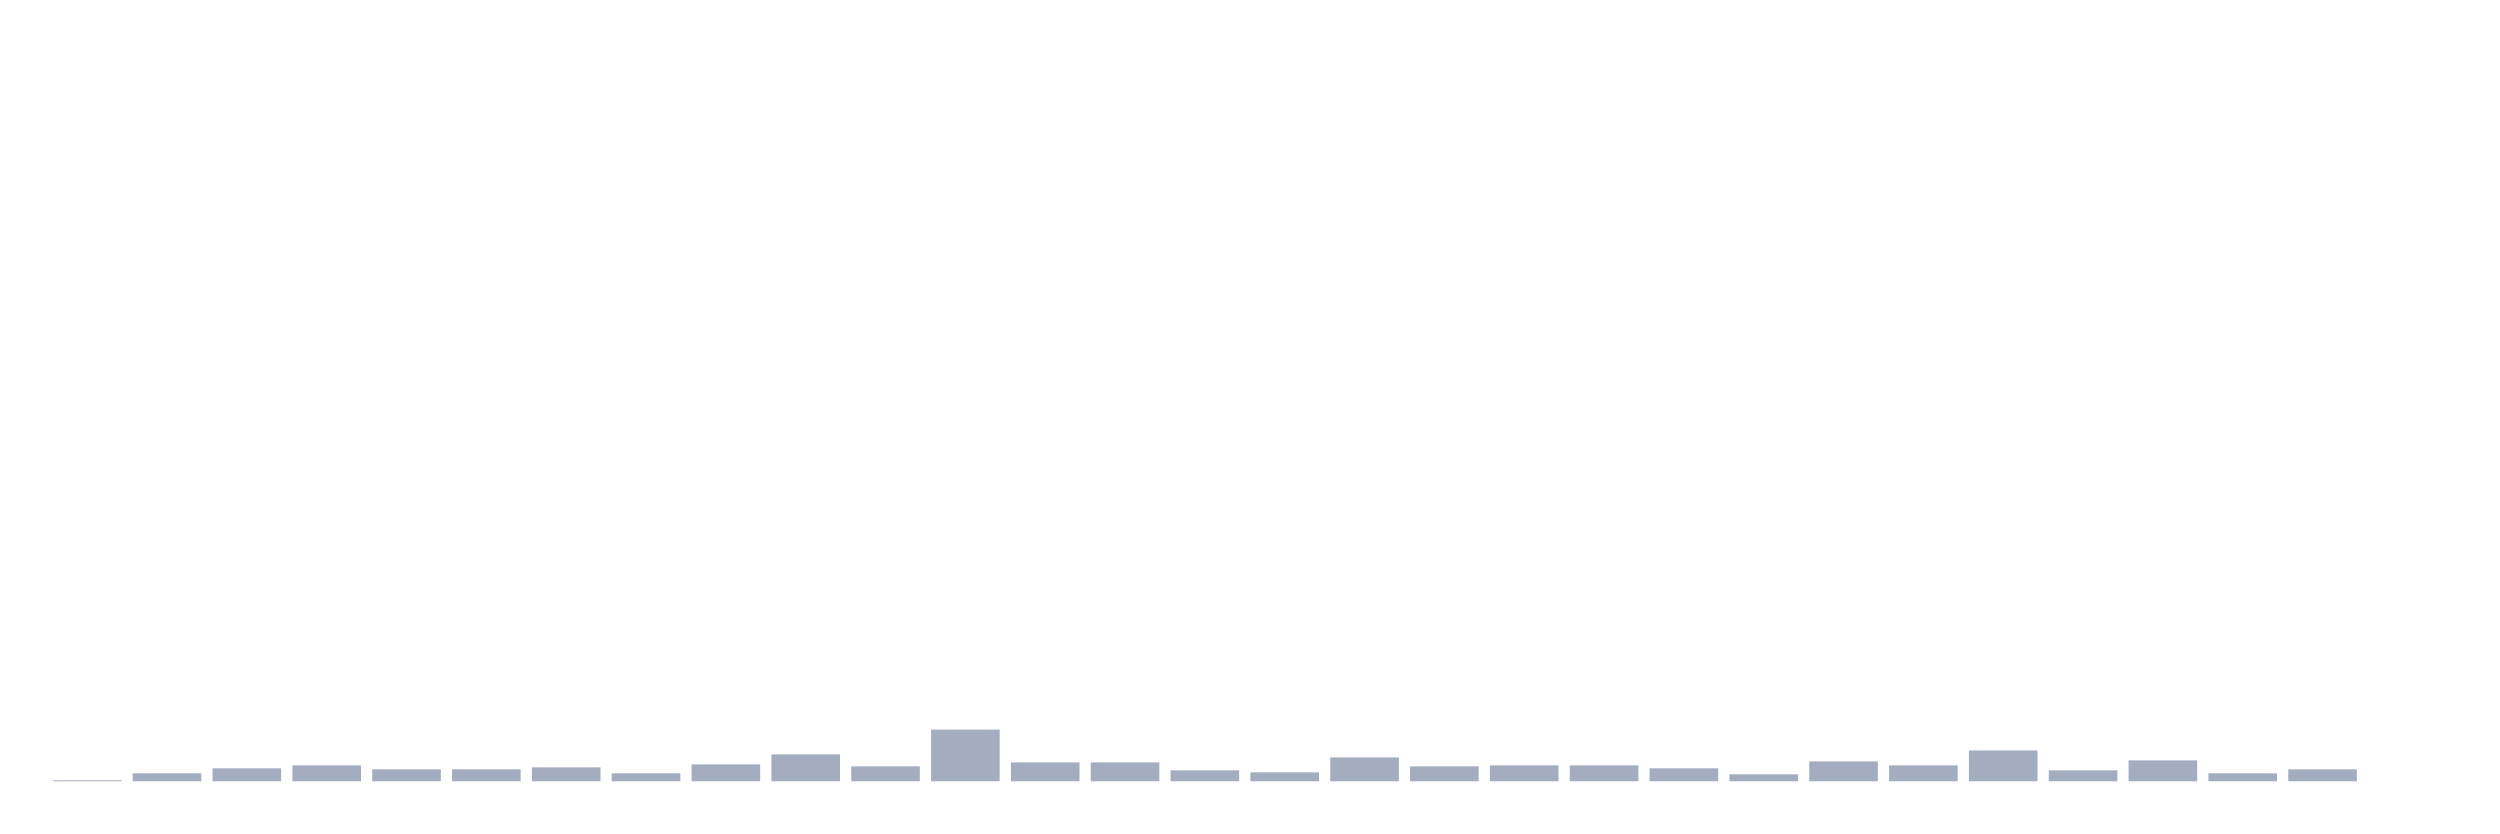
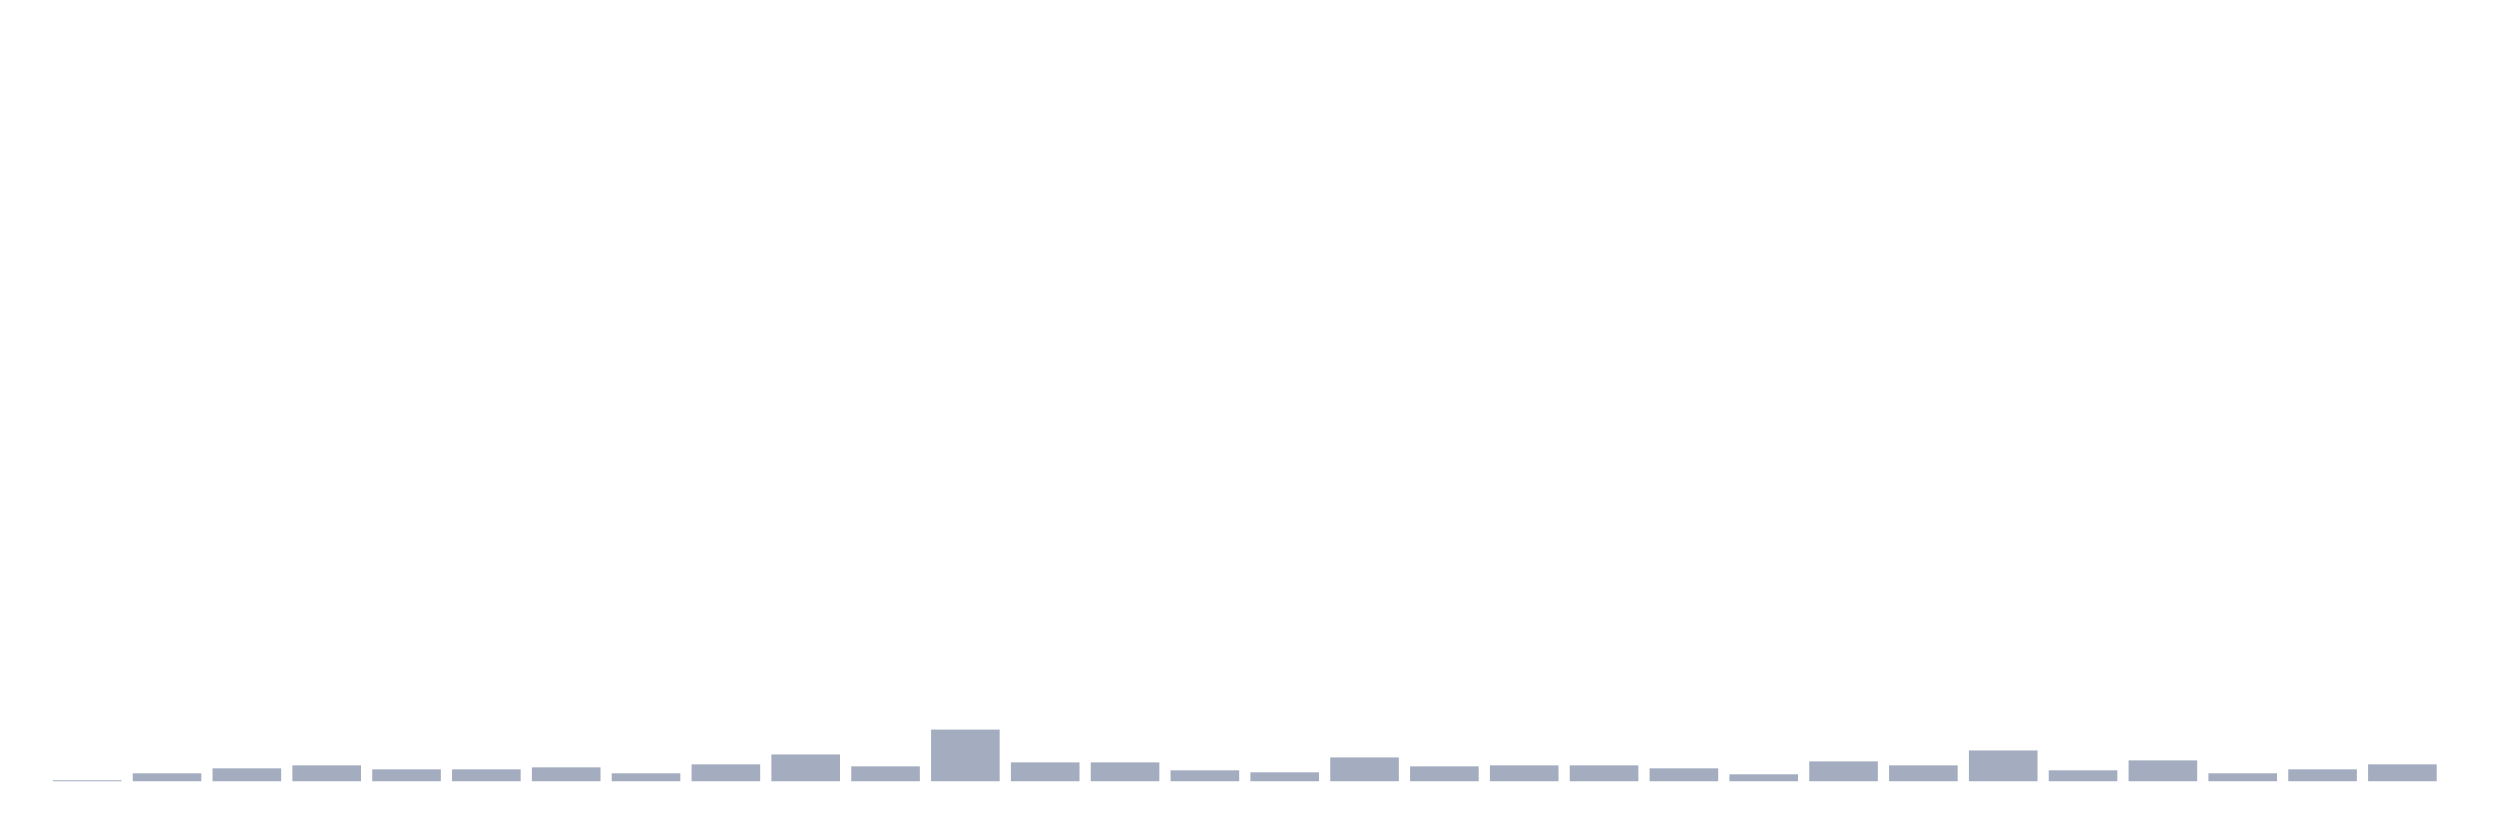
<svg xmlns="http://www.w3.org/2000/svg" viewBox="0 0 480 160">
  <g transform="translate(10,10)">
    <rect class="bar" x="0.153" width="13.175" y="139.809" height="0.191" fill="rgb(164,173,192)" />
    <rect class="bar" x="15.482" width="13.175" y="138.474" height="1.526" fill="rgb(164,173,192)" />
    <rect class="bar" x="30.81" width="13.175" y="137.52" height="2.48" fill="rgb(164,173,192)" />
    <rect class="bar" x="46.138" width="13.175" y="136.948" height="3.052" fill="rgb(164,173,192)" />
    <rect class="bar" x="61.466" width="13.175" y="137.711" height="2.289" fill="rgb(164,173,192)" />
    <rect class="bar" x="76.794" width="13.175" y="137.711" height="2.289" fill="rgb(164,173,192)" />
    <rect class="bar" x="92.123" width="13.175" y="137.33" height="2.67" fill="rgb(164,173,192)" />
    <rect class="bar" x="107.451" width="13.175" y="138.474" height="1.526" fill="rgb(164,173,192)" />
    <rect class="bar" x="122.779" width="13.175" y="136.757" height="3.243" fill="rgb(164,173,192)" />
    <rect class="bar" x="138.107" width="13.175" y="134.85" height="5.15" fill="rgb(164,173,192)" />
    <rect class="bar" x="153.436" width="13.175" y="137.139" height="2.861" fill="rgb(164,173,192)" />
    <rect class="bar" x="168.764" width="13.175" y="130.082" height="9.918" fill="rgb(164,173,192)" />
    <rect class="bar" x="184.092" width="13.175" y="136.376" height="3.624" fill="rgb(164,173,192)" />
    <rect class="bar" x="199.42" width="13.175" y="136.376" height="3.624" fill="rgb(164,173,192)" />
    <rect class="bar" x="214.748" width="13.175" y="137.902" height="2.098" fill="rgb(164,173,192)" />
    <rect class="bar" x="230.077" width="13.175" y="138.283" height="1.717" fill="rgb(164,173,192)" />
    <rect class="bar" x="245.405" width="13.175" y="135.422" height="4.578" fill="rgb(164,173,192)" />
    <rect class="bar" x="260.733" width="13.175" y="137.139" height="2.861" fill="rgb(164,173,192)" />
    <rect class="bar" x="276.061" width="13.175" y="136.948" height="3.052" fill="rgb(164,173,192)" />
    <rect class="bar" x="291.39" width="13.175" y="136.948" height="3.052" fill="rgb(164,173,192)" />
    <rect class="bar" x="306.718" width="13.175" y="137.52" height="2.48" fill="rgb(164,173,192)" />
    <rect class="bar" x="322.046" width="13.175" y="138.665" height="1.335" fill="rgb(164,173,192)" />
    <rect class="bar" x="337.374" width="13.175" y="136.185" height="3.815" fill="rgb(164,173,192)" />
    <rect class="bar" x="352.702" width="13.175" y="136.948" height="3.052" fill="rgb(164,173,192)" />
    <rect class="bar" x="368.031" width="13.175" y="134.087" height="5.913" fill="rgb(164,173,192)" />
    <rect class="bar" x="383.359" width="13.175" y="137.902" height="2.098" fill="rgb(164,173,192)" />
    <rect class="bar" x="398.687" width="13.175" y="135.995" height="4.005" fill="rgb(164,173,192)" />
    <rect class="bar" x="414.015" width="13.175" y="138.474" height="1.526" fill="rgb(164,173,192)" />
    <rect class="bar" x="429.344" width="13.175" y="137.711" height="2.289" fill="rgb(164,173,192)" />
-     <rect class="bar" x="444.672" width="13.175" y="140" height="0" fill="rgb(164,173,192)" />
+     <rect class="bar" x="444.672" width="13.175" y="136.757" height="3.243" fill="rgb(164,173,192)" />
  </g>
</svg>
